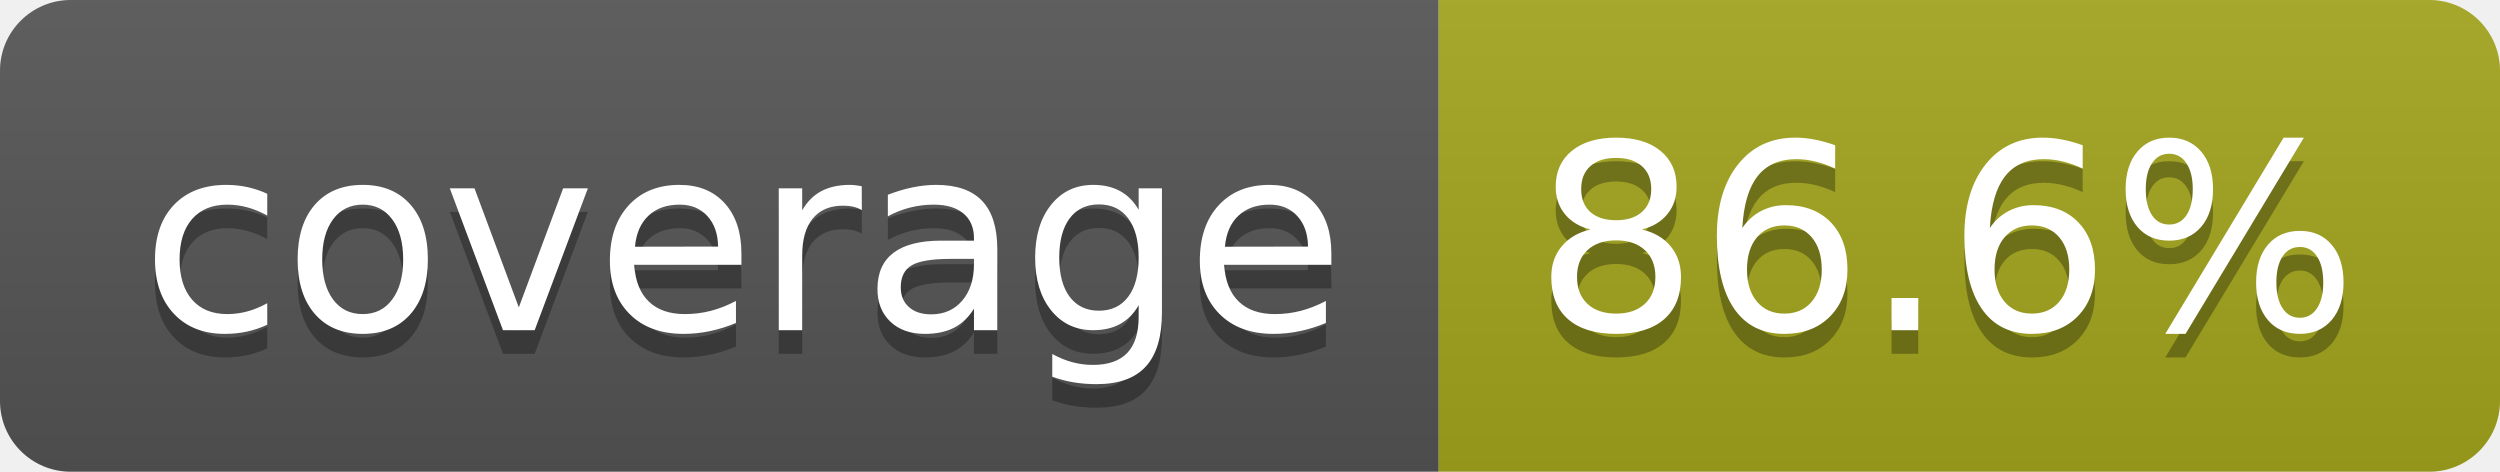
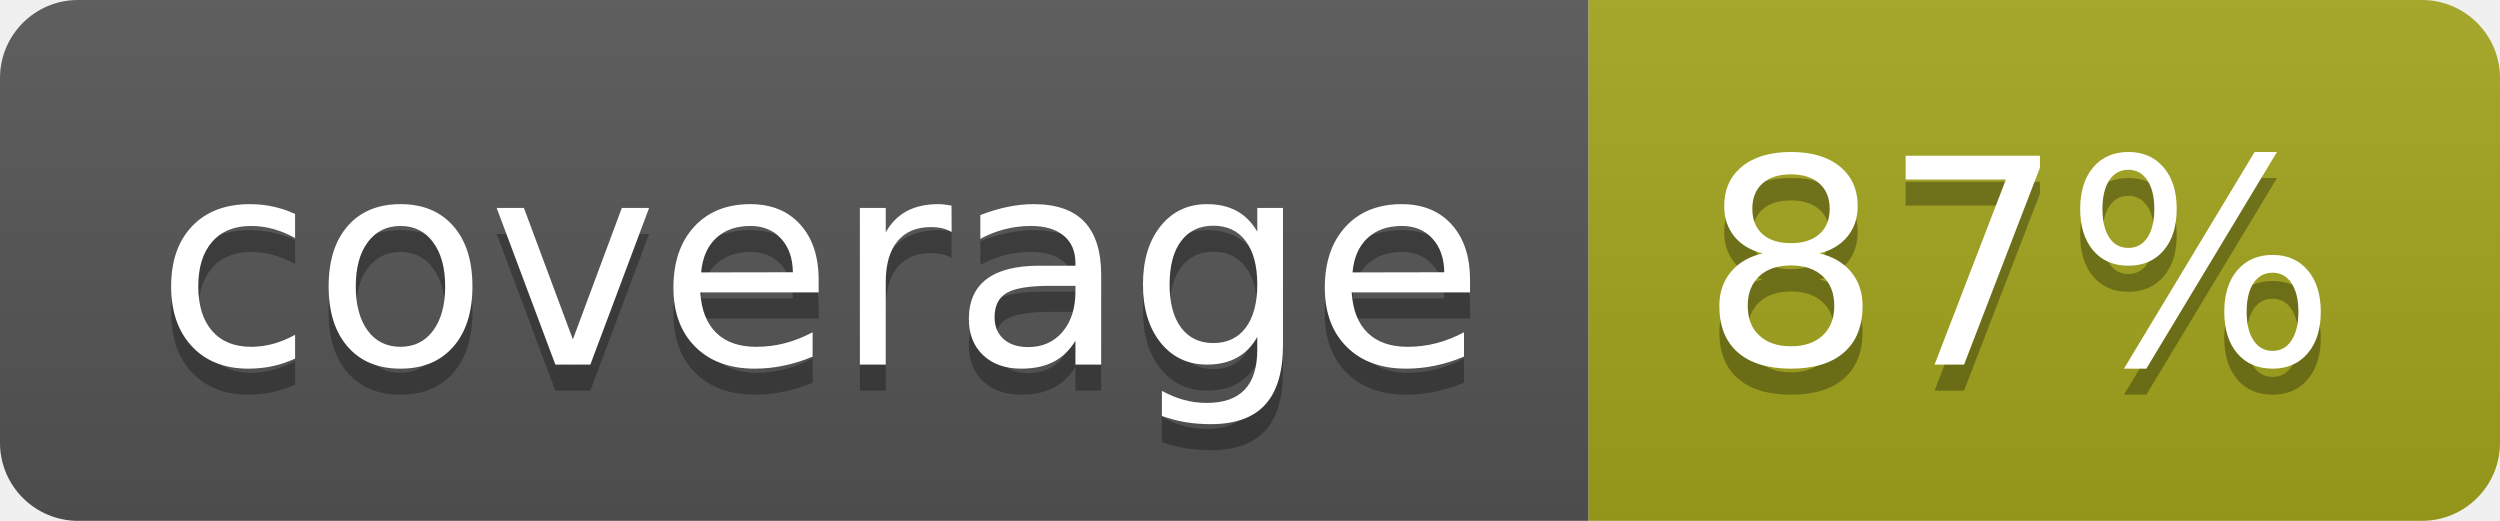
- <svg xmlns="http://www.w3.org/2000/svg" width="106" height="20" role="img" aria-label="coverage: 86.6%">
+ <svg xmlns="http://www.w3.org/2000/svg" width="96" height="20" role="img" aria-label="coverage: 87%">
  <linearGradient id="s" x2="0" y2="100%">
    <stop offset="0" stop-color="#bbb" stop-opacity=".1" />
    <stop offset="1" stop-opacity=".1" />
  </linearGradient>
  <clipPath id="r">
-     <rect width="106" height="20" rx="3" fill="#fff" />
+     <rect width="96" height="20" rx="3" fill="#fff" />
  </clipPath>
  <g clip-path="url(#r)">
    <rect width="61" height="20" fill="#555" />
-     <rect x="61" width="45" height="20" fill="#a4a61d" />
-     <rect width="106" height="20" fill="url(#s)" />
+     <rect x="61" width="35" height="20" fill="#a4a61d" />
+     <rect width="96" height="20" fill="url(#s)" />
  </g>
  <g fill="#fff" text-anchor="middle" font-family="Verdana,Geneva,DejaVu Sans,sans-serif" text-rendering="geometricPrecision" font-size="110">
    <text aria-hidden="true" x="315" y="150" fill="#010101" fill-opacity=".3" transform="scale(.1)" textLength="510">coverage</text>
    <text x="315" y="140" transform="scale(.1)" fill="#fff" textLength="510">coverage</text>
-     <text aria-hidden="true" x="825" y="150" fill="#010101" fill-opacity=".3" transform="scale(.1)" textLength="350">86.6%</text>
-     <text x="825" y="140" transform="scale(.1)" fill="#fff" textLength="350">86.6%</text>
+     <text aria-hidden="true" x="775" y="150" fill="#010101" fill-opacity=".3" transform="scale(.1)" textLength="245">87%</text>
+     <text x="775" y="140" transform="scale(.1)" fill="#fff" textLength="245">87%</text>
  </g>
</svg>
